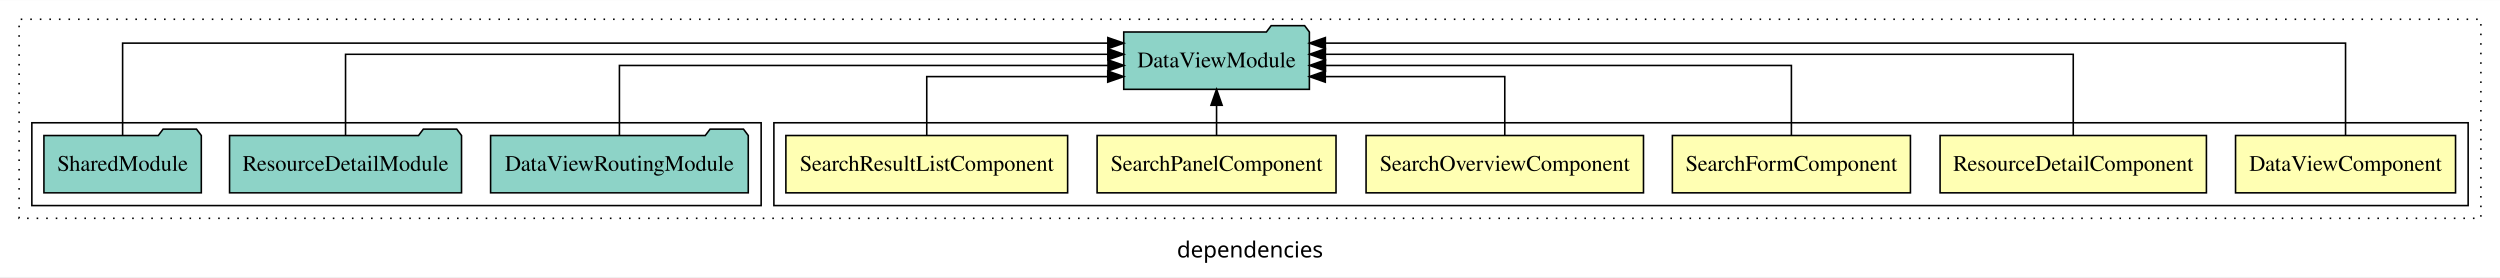
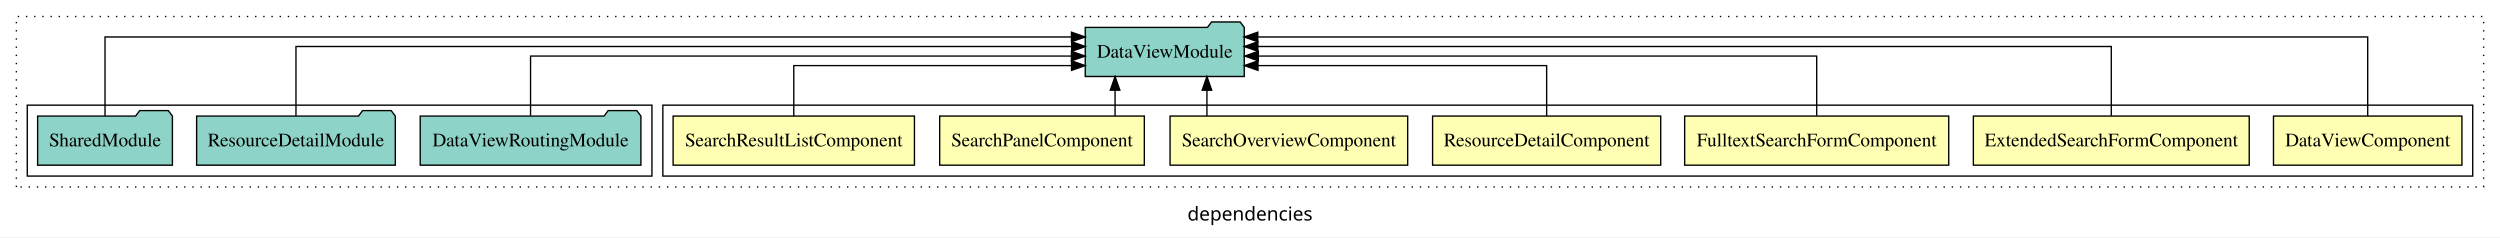
- <svg xmlns="http://www.w3.org/2000/svg" width="1570pt" height="174pt" viewBox="0.00 0.00 1570.00 173.80">
+ <svg xmlns="http://www.w3.org/2000/svg" width="1833pt" height="174pt" viewBox="0.00 0.00 1833.00 173.80">
  <g id="graph0" class="graph" transform="scale(1 1) rotate(0) translate(4 169.8)">
-     <polygon fill="white" stroke="transparent" points="-4,4 -4,-169.8 1566,-169.8 1566,4 -4,4" />
-     <text text-anchor="middle" x="781" y="-8.2" font-family="sans-serif" font-size="14.00">dependencies</text>
+     <polygon fill="white" stroke="transparent" points="-4,4 -4,-169.8 1829,-169.8 1829,4 -4,4" />
+     <text text-anchor="middle" x="912.5" y="-8.2" font-family="sans-serif" font-size="14.00">dependencies</text>
    <g id="clust1" class="cluster">
-       <polygon fill="none" stroke="black" stroke-dasharray="1,5" points="8,-32.8 8,-157.8 1554,-157.8 1554,-32.8 8,-32.8" />
+       <polygon fill="none" stroke="black" stroke-dasharray="1,5" points="8,-32.8 8,-157.8 1817,-157.8 1817,-32.8 8,-32.8" />
    </g>
    <g id="clust2" class="cluster">
-       <polygon fill="none" stroke="black" points="482,-40.8 482,-92.8 1546,-92.8 1546,-40.8 482,-40.8" />
+       <polygon fill="none" stroke="black" points="482,-40.8 482,-92.8 1809,-92.8 1809,-40.8 482,-40.8" />
    </g>
-     <g id="clust9" class="cluster">
+     <g id="clust10" class="cluster">
      <polygon fill="none" stroke="black" points="16,-40.8 16,-92.8 474,-92.8 474,-40.8 16,-40.8" />
    </g>
    <g id="node1" class="node">
-       <polygon fill="#ffffb3" stroke="black" points="1538.08,-84.8 1399.92,-84.8 1399.92,-48.8 1538.08,-48.8 1538.08,-84.8" />
-       <text text-anchor="middle" x="1469" y="-62.6" font-family="Times,serif" font-size="14.00">DataViewComponent</text>
+       <polygon fill="#ffffb3" stroke="black" points="1801.08,-84.8 1662.92,-84.8 1662.92,-48.8 1801.08,-48.8 1801.08,-84.8" />
+       <text text-anchor="middle" x="1732" y="-62.6" font-family="Times,serif" font-size="14.00">DataViewComponent</text>
    </g>
-     <g id="node7" class="node">
-       <polygon fill="#8dd3c7" stroke="black" points="818.29,-149.8 815.29,-153.8 794.29,-153.8 791.29,-149.8 701.71,-149.8 701.71,-113.8 818.29,-113.8 818.29,-149.8" />
-       <text text-anchor="middle" x="760" y="-127.6" font-family="Times,serif" font-size="14.00">DataViewModule</text>
+     <g id="node8" class="node">
+       <polygon fill="#8dd3c7" stroke="black" points="908.29,-149.8 905.29,-153.8 884.29,-153.8 881.29,-149.8 791.71,-149.8 791.71,-113.8 908.29,-113.8 908.29,-149.8" />
+       <text text-anchor="middle" x="850" y="-127.6" font-family="Times,serif" font-size="14.00">DataViewModule</text>
    </g>
    <g id="edge1" class="edge">
-       <path fill="none" stroke="black" d="M1469,-84.81C1469,-107.29 1469,-142.8 1469,-142.8 1469,-142.8 828.32,-142.8 828.32,-142.8" />
-       <polygon fill="black" stroke="black" points="828.32,-139.3 818.32,-142.8 828.32,-146.3 828.32,-139.3" />
+       <path fill="none" stroke="black" d="M1732,-84.81C1732,-107.29 1732,-142.8 1732,-142.8 1732,-142.8 918.21,-142.8 918.21,-142.8" />
+       <polygon fill="black" stroke="black" points="918.21,-139.3 908.21,-142.8 918.21,-146.3 918.21,-139.3" />
    </g>
    <g id="node2" class="node">
-       <polygon fill="#ffffb3" stroke="black" points="1381.63,-84.8 1214.37,-84.8 1214.37,-48.8 1381.63,-48.8 1381.63,-84.8" />
-       <text text-anchor="middle" x="1298" y="-62.6" font-family="Times,serif" font-size="14.00">ResourceDetailComponent</text>
+       <polygon fill="#ffffb3" stroke="black" points="1645.13,-84.8 1442.87,-84.8 1442.87,-48.8 1645.13,-48.8 1645.13,-84.8" />
+       <text text-anchor="middle" x="1544" y="-62.6" font-family="Times,serif" font-size="14.00">ExtendedSearchFormComponent</text>
    </g>
    <g id="edge2" class="edge">
-       <path fill="none" stroke="black" d="M1298,-84.93C1298,-105.37 1298,-135.8 1298,-135.8 1298,-135.8 828.34,-135.8 828.34,-135.8" />
-       <polygon fill="black" stroke="black" points="828.34,-132.3 818.34,-135.8 828.34,-139.3 828.34,-132.3" />
+       <path fill="none" stroke="black" d="M1544,-84.93C1544,-105.37 1544,-135.8 1544,-135.8 1544,-135.8 918.27,-135.8 918.27,-135.8" />
+       <polygon fill="black" stroke="black" points="918.27,-132.3 908.27,-135.8 918.27,-139.3 918.27,-132.3" />
    </g>
    <g id="node3" class="node">
-       <polygon fill="#ffffb3" stroke="black" points="1195.75,-84.8 1046.25,-84.8 1046.25,-48.8 1195.75,-48.8 1195.75,-84.8" />
-       <text text-anchor="middle" x="1121" y="-62.6" font-family="Times,serif" font-size="14.00">SearchFormComponent</text>
+       <polygon fill="#ffffb3" stroke="black" points="1424.81,-84.8 1231.19,-84.8 1231.19,-48.8 1424.81,-48.8 1424.81,-84.8" />
+       <text text-anchor="middle" x="1328" y="-62.6" font-family="Times,serif" font-size="14.00">FulltextSearchFormComponent</text>
    </g>
    <g id="edge3" class="edge">
-       <path fill="none" stroke="black" d="M1121,-85.07C1121,-103.36 1121,-128.8 1121,-128.8 1121,-128.8 828.4,-128.8 828.4,-128.8" />
-       <polygon fill="black" stroke="black" points="828.4,-125.3 818.4,-128.8 828.4,-132.3 828.4,-125.3" />
+       <path fill="none" stroke="black" d="M1328,-85.07C1328,-103.36 1328,-128.8 1328,-128.8 1328,-128.8 918.61,-128.8 918.61,-128.8" />
+       <polygon fill="black" stroke="black" points="918.61,-125.3 908.61,-128.8 918.61,-132.3 918.61,-125.3" />
    </g>
    <g id="node4" class="node">
+       <polygon fill="#ffffb3" stroke="black" points="1213.63,-84.8 1046.37,-84.8 1046.37,-48.8 1213.63,-48.8 1213.63,-84.8" />
+       <text text-anchor="middle" x="1130" y="-62.6" font-family="Times,serif" font-size="14.00">ResourceDetailComponent</text>
+     </g>
+     <g id="edge4" class="edge">
+       <path fill="none" stroke="black" d="M1130,-84.81C1130,-100.85 1130,-121.8 1130,-121.8 1130,-121.8 918.36,-121.8 918.36,-121.8" />
+       <polygon fill="black" stroke="black" points="918.36,-118.3 908.36,-121.8 918.36,-125.3 918.36,-118.3" />
+     </g>
+     <g id="node5" class="node">
      <polygon fill="#ffffb3" stroke="black" points="1028.11,-84.8 853.89,-84.8 853.89,-48.8 1028.11,-48.8 1028.11,-84.8" />
      <text text-anchor="middle" x="941" y="-62.6" font-family="Times,serif" font-size="14.00">SearchOverviewComponent</text>
    </g>
-     <g id="edge4" class="edge">
-       <path fill="none" stroke="black" d="M941,-84.81C941,-100.85 941,-121.8 941,-121.8 941,-121.8 828.27,-121.8 828.27,-121.8" />
-       <polygon fill="black" stroke="black" points="828.27,-118.3 818.27,-121.8 828.27,-125.3 828.27,-118.3" />
+     <g id="edge5" class="edge">
+       <path fill="none" stroke="black" d="M880.92,-84.91C880.92,-84.91 880.92,-103.79 880.92,-103.79" />
+       <polygon fill="black" stroke="black" points="877.42,-103.79 880.92,-113.79 884.42,-103.79 877.42,-103.79" />
    </g>
-     <g id="node5" class="node">
+     <g id="node6" class="node">
      <polygon fill="#ffffb3" stroke="black" points="835.02,-84.8 684.98,-84.8 684.98,-48.8 835.02,-48.8 835.02,-84.8" />
      <text text-anchor="middle" x="760" y="-62.6" font-family="Times,serif" font-size="14.00">SearchPanelComponent</text>
    </g>
-     <g id="edge5" class="edge">
-       <path fill="none" stroke="black" d="M760,-84.91C760,-84.91 760,-103.79 760,-103.79" />
-       <polygon fill="black" stroke="black" points="756.5,-103.79 760,-113.79 763.5,-103.79 756.5,-103.79" />
+     <g id="edge6" class="edge">
+       <path fill="none" stroke="black" d="M813.56,-84.91C813.56,-84.91 813.56,-103.79 813.56,-103.79" />
+       <polygon fill="black" stroke="black" points="810.06,-103.79 813.56,-113.79 817.06,-103.79 810.06,-103.79" />
    </g>
-     <g id="node6" class="node">
+     <g id="node7" class="node">
      <polygon fill="#ffffb3" stroke="black" points="666.47,-84.8 489.53,-84.8 489.53,-48.8 666.47,-48.8 666.47,-84.8" />
      <text text-anchor="middle" x="578" y="-62.6" font-family="Times,serif" font-size="14.00">SearchResultListComponent</text>
    </g>
-     <g id="edge6" class="edge">
-       <path fill="none" stroke="black" d="M578,-84.81C578,-100.85 578,-121.8 578,-121.8 578,-121.8 691.66,-121.8 691.66,-121.8" />
-       <polygon fill="black" stroke="black" points="691.66,-125.3 701.66,-121.8 691.66,-118.3 691.66,-125.3" />
+     <g id="edge7" class="edge">
+       <path fill="none" stroke="black" d="M578,-84.81C578,-100.85 578,-121.8 578,-121.8 578,-121.8 781.65,-121.8 781.65,-121.8" />
+       <polygon fill="black" stroke="black" points="781.65,-125.3 791.65,-121.8 781.65,-118.3 781.65,-125.3" />
    </g>
-     <g id="node8" class="node">
+     <g id="node9" class="node">
      <polygon fill="#8dd3c7" stroke="black" points="465.91,-84.8 462.91,-88.8 441.91,-88.8 438.91,-84.8 304.09,-84.8 304.09,-48.8 465.91,-48.8 465.91,-84.8" />
      <text text-anchor="middle" x="385" y="-62.6" font-family="Times,serif" font-size="14.00">DataViewRoutingModule</text>
    </g>
-     <g id="edge7" class="edge">
-       <path fill="none" stroke="black" d="M385,-85.07C385,-103.36 385,-128.8 385,-128.8 385,-128.8 691.82,-128.8 691.82,-128.8" />
-       <polygon fill="black" stroke="black" points="691.82,-132.3 701.82,-128.8 691.82,-125.3 691.82,-132.3" />
+     <g id="edge8" class="edge">
+       <path fill="none" stroke="black" d="M385,-85.07C385,-103.36 385,-128.8 385,-128.8 385,-128.8 781.58,-128.8 781.58,-128.8" />
+       <polygon fill="black" stroke="black" points="781.58,-132.3 791.58,-128.8 781.58,-125.3 781.58,-132.3" />
    </g>
-     <g id="node9" class="node">
+     <g id="node10" class="node">
      <polygon fill="#8dd3c7" stroke="black" points="285.84,-84.8 282.84,-88.8 261.84,-88.8 258.84,-84.8 140.16,-84.8 140.16,-48.8 285.84,-48.8 285.84,-84.8" />
      <text text-anchor="middle" x="213" y="-62.6" font-family="Times,serif" font-size="14.00">ResourceDetailModule</text>
    </g>
-     <g id="edge8" class="edge">
-       <path fill="none" stroke="black" d="M213,-84.93C213,-105.37 213,-135.8 213,-135.8 213,-135.8 691.72,-135.8 691.72,-135.8" />
-       <polygon fill="black" stroke="black" points="691.72,-139.3 701.72,-135.8 691.72,-132.3 691.72,-139.3" />
+     <g id="edge9" class="edge">
+       <path fill="none" stroke="black" d="M213,-84.93C213,-105.37 213,-135.8 213,-135.8 213,-135.8 781.78,-135.8 781.78,-135.8" />
+       <polygon fill="black" stroke="black" points="781.78,-139.3 791.78,-135.8 781.78,-132.3 781.78,-139.3" />
    </g>
-     <g id="node10" class="node">
+     <g id="node11" class="node">
      <polygon fill="#8dd3c7" stroke="black" points="122.42,-84.8 119.42,-88.8 98.42,-88.8 95.42,-84.8 23.58,-84.8 23.58,-48.8 122.42,-48.8 122.42,-84.8" />
      <text text-anchor="middle" x="73" y="-62.6" font-family="Times,serif" font-size="14.00">SharedModule</text>
    </g>
-     <g id="edge9" class="edge">
-       <path fill="none" stroke="black" d="M73,-84.81C73,-107.29 73,-142.8 73,-142.8 73,-142.8 691.72,-142.8 691.72,-142.8" />
-       <polygon fill="black" stroke="black" points="691.72,-146.3 701.72,-142.8 691.72,-139.3 691.72,-146.3" />
+     <g id="edge10" class="edge">
+       <path fill="none" stroke="black" d="M73,-84.81C73,-107.29 73,-142.8 73,-142.8 73,-142.8 781.6,-142.8 781.6,-142.8" />
+       <polygon fill="black" stroke="black" points="781.6,-146.3 791.6,-142.8 781.6,-139.3 781.6,-146.3" />
    </g>
  </g>
</svg>
